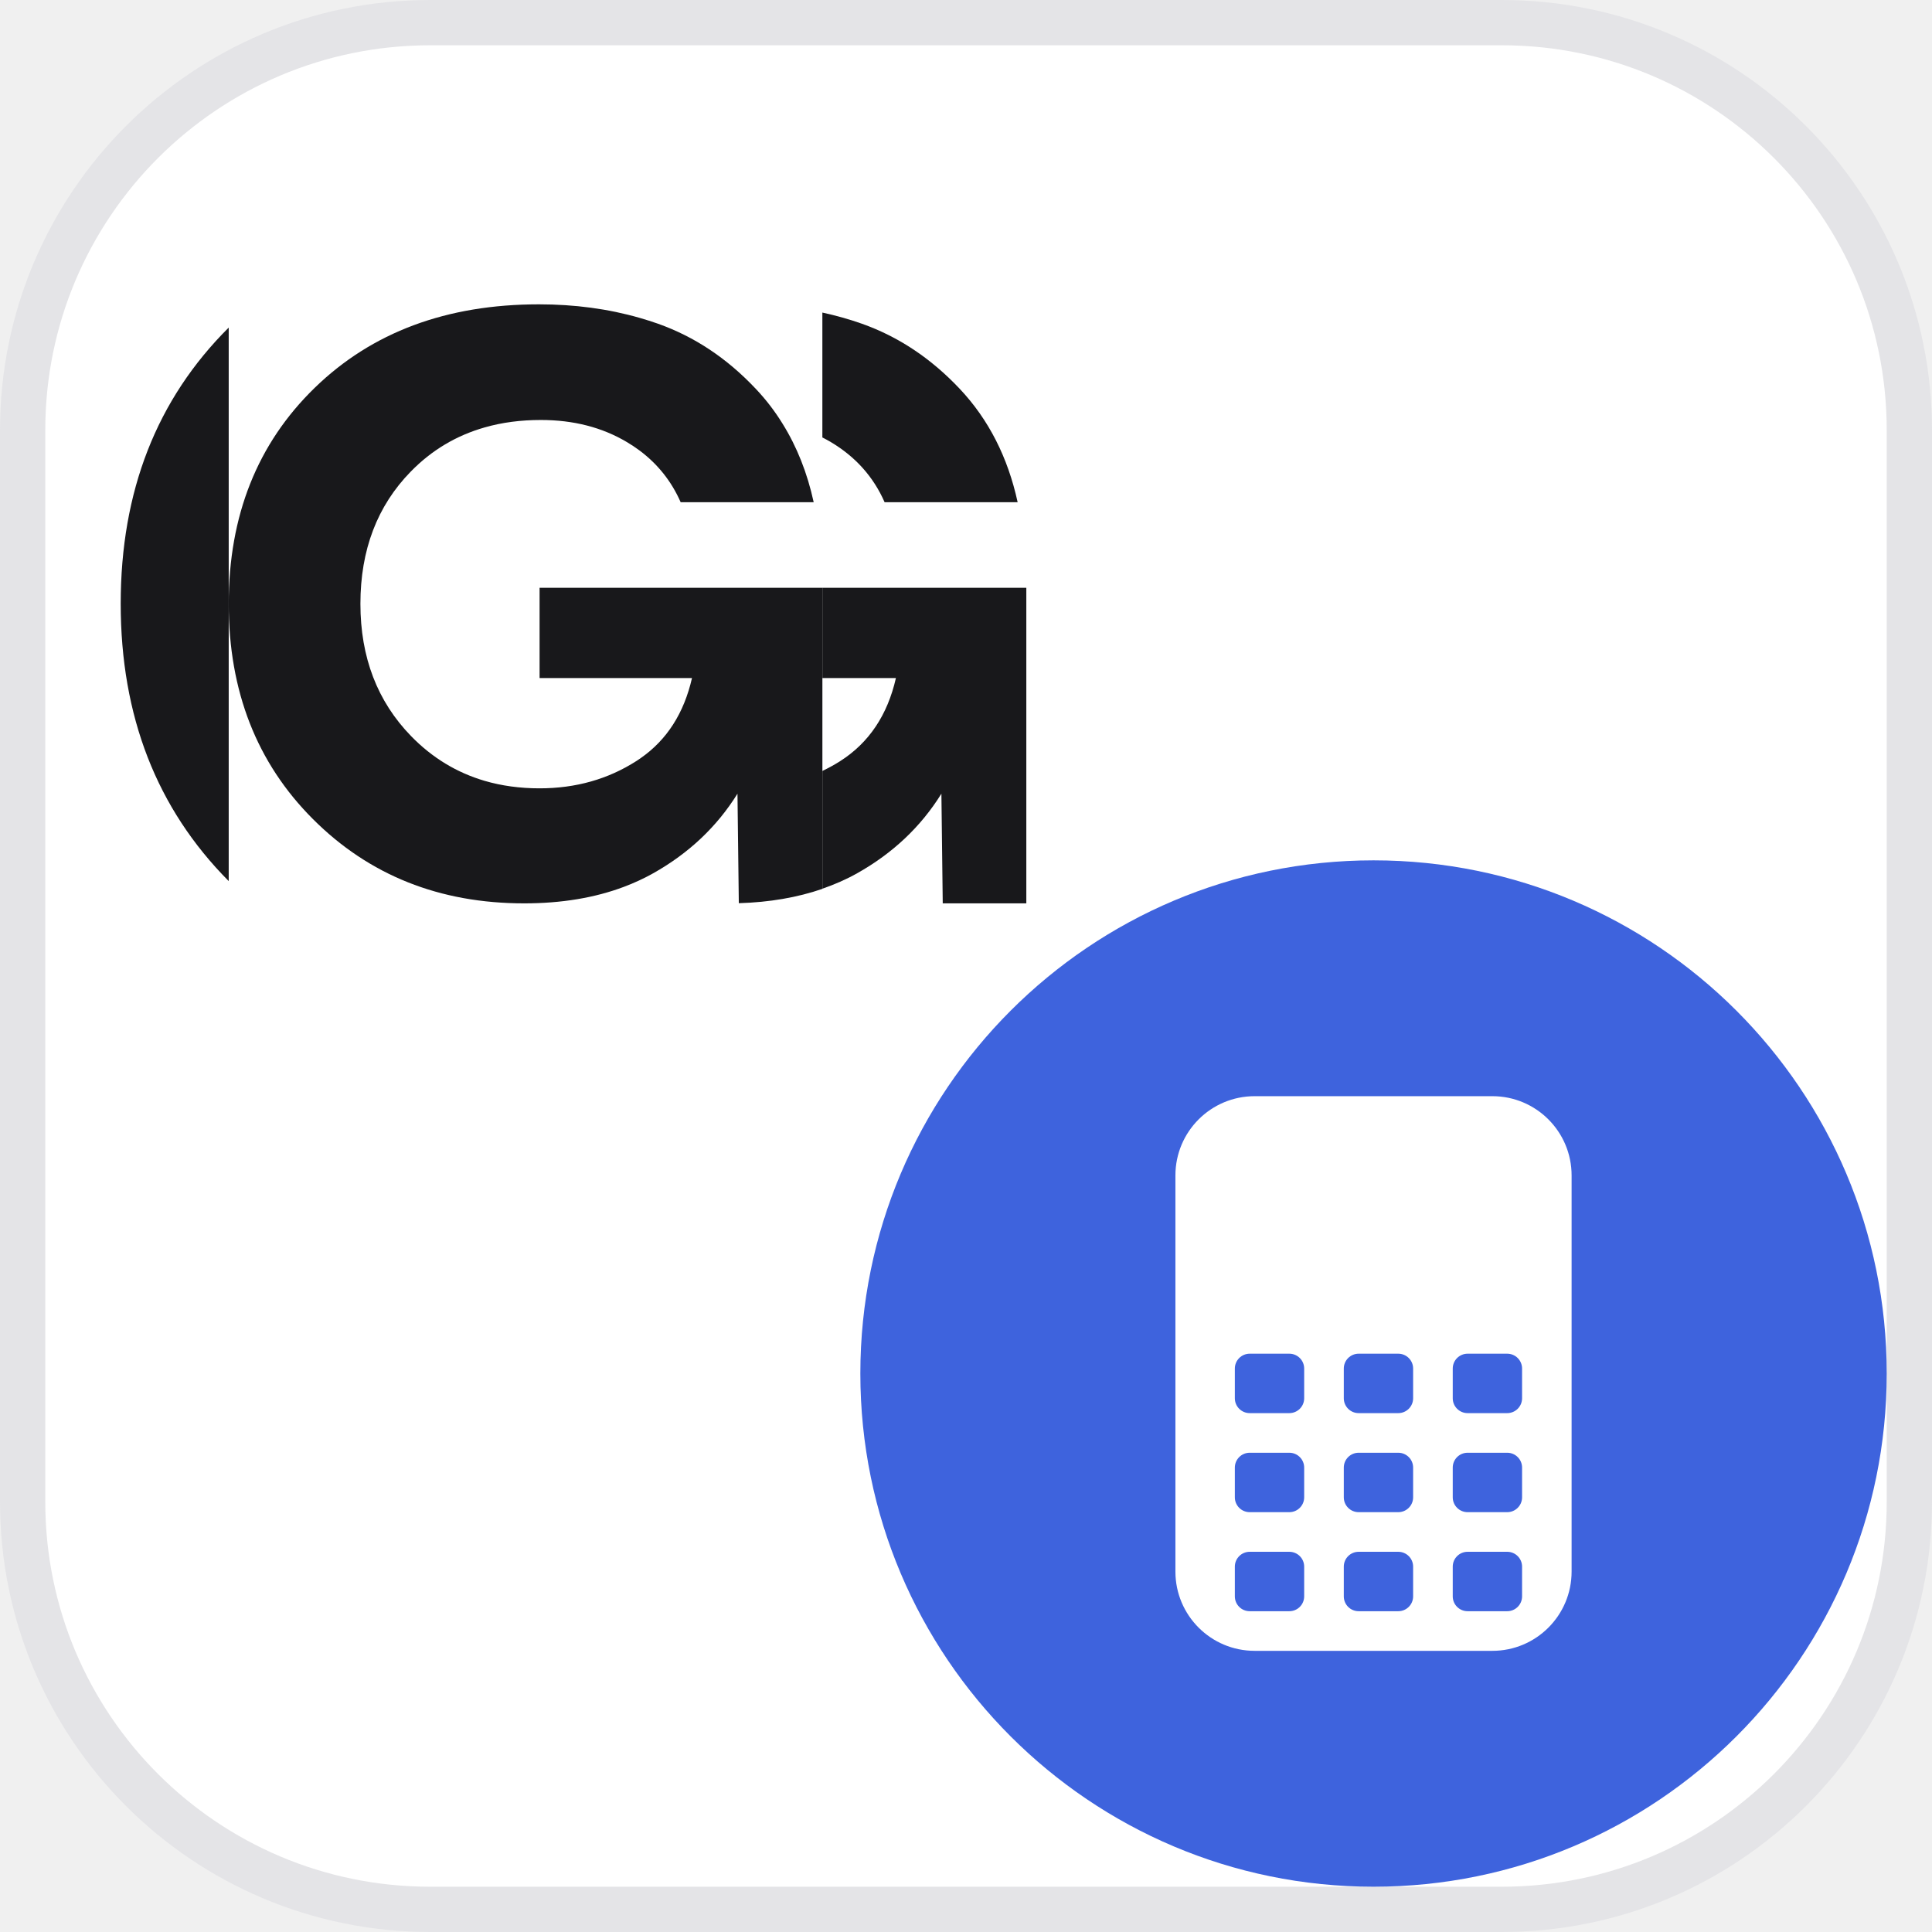
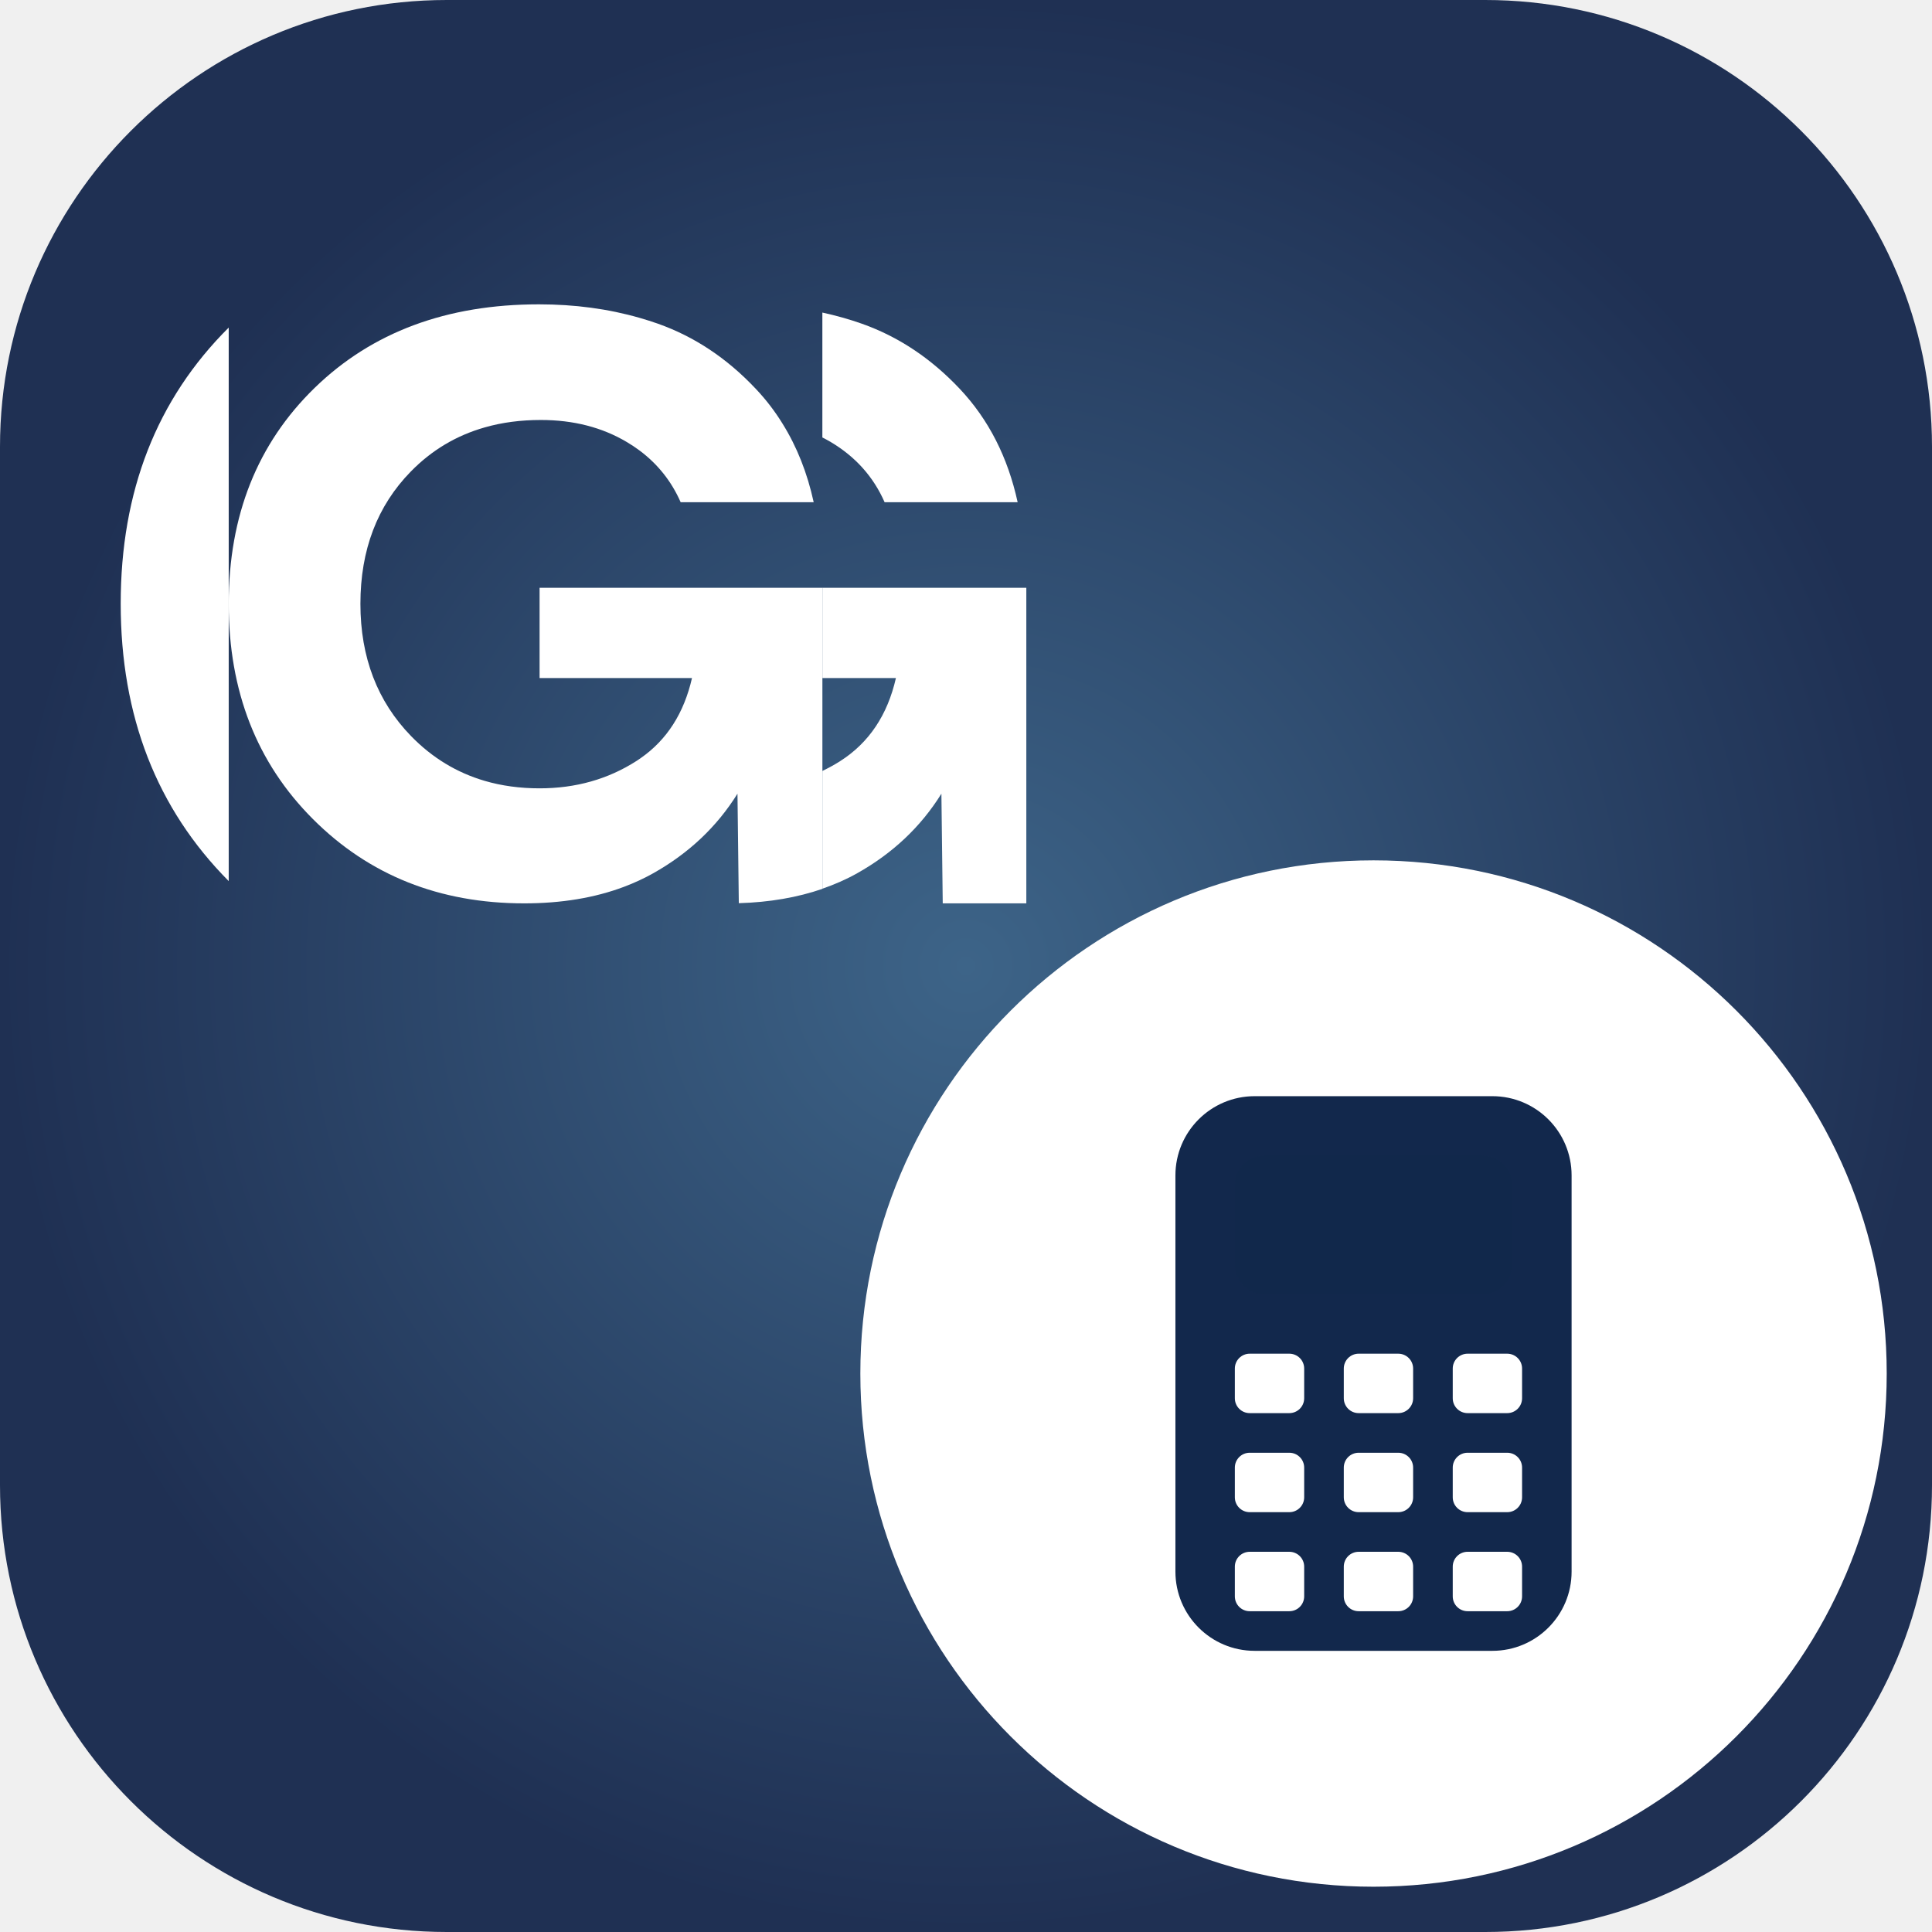
<svg xmlns="http://www.w3.org/2000/svg" viewBox="0 0 64 64">
-   <rect x=".75" y=".75" width="62.5" height="62.5" rx="13.5" fill="#ffffff" stroke="#E4E4E7" stroke-width="1.5" />
-   <g transform="translate(0.06 1.22) scale(0.9846)" fill="#18181B">
+   <defs>
+     <radialGradient id="sg" cx="32" cy="32" r="32" gradientUnits="userSpaceOnUse">
+       <stop stop-color="#3D6488" />
+       <stop offset="1" stop-color="#1F3053" />
+     </radialGradient>
+   </defs>
+   <rect width="64" height="64" rx="14.8" fill="url(#sg)" />
+   <g transform="translate(0.06 1.22) scale(0.9846)" fill="#ffffff">
    <path d="M7.634 28.405V9.782C5.213 12.191 4 15.287 4 19.071C4 22.856 5.212 25.967 7.634 28.405Z" />
    <path d="M29.701 15.658H34.177C33.847 14.143 33.198 12.872 32.231 11.845C31.264 10.818 30.165 10.087 28.936 9.652C28.506 9.5 28.063 9.376 27.607 9.277V13.479C27.703 13.527 27.797 13.578 27.89 13.633C28.722 14.128 29.326 14.803 29.701 15.658Z" />
    <path d="M18.093 18.537V21.573H23.221C22.951 22.754 22.377 23.652 21.498 24.265C21.452 24.298 21.404 24.33 21.355 24.362C20.395 24.978 19.308 25.284 18.093 25.284C17.434 25.284 16.817 25.2 16.244 25.032C15.305 24.756 14.482 24.257 13.774 23.531C12.635 22.361 12.065 20.876 12.065 19.076C12.065 17.263 12.631 15.778 13.763 14.623C14.464 13.906 15.292 13.413 16.246 13.141C16.83 12.973 17.46 12.891 18.138 12.891C19.232 12.891 20.197 13.139 21.028 13.633C21.179 13.722 21.321 13.817 21.457 13.918C22.071 14.377 22.532 14.957 22.839 15.657H27.315C27.1 14.672 26.751 13.791 26.266 13.013C26.008 12.594 25.708 12.203 25.369 11.845C24.402 10.817 23.304 10.087 22.074 9.651C21.874 9.581 21.67 9.516 21.465 9.457C20.407 9.152 19.276 9 18.07 9C14.967 9 12.451 9.937 10.524 11.812C8.598 13.686 7.634 16.107 7.634 19.076C7.634 22.016 8.579 24.43 10.468 26.319C12.358 28.209 14.727 29.154 17.576 29.154C18.829 29.154 19.949 28.968 20.933 28.597C21.279 28.467 21.607 28.315 21.917 28.141C23.116 27.467 24.061 26.574 24.751 25.464L24.796 29.148C25.829 29.118 26.767 28.956 27.608 28.666V18.537H18.093Z" />
    <path d="M34.469 18.537V29.154H31.657L31.612 25.464C30.923 26.574 29.978 27.467 28.778 28.141C28.413 28.347 28.02 28.518 27.608 28.661V24.699C27.816 24.598 28.02 24.489 28.216 24.362C29.175 23.748 29.799 22.818 30.082 21.573H27.608V18.537H34.469Z" />
  </g>
-   <circle cx="45.5" cy="45.5" r="17" fill="#3E63DD" />
+   <circle cx="45.5" cy="45.5" r="17" fill="#ffffff" />
  <g transform="translate(35.00 35.00) scale(0.3281)">
-     <path d="M20 4H44A8 8 0 0 1 52 12V52A8 8 0 0 1 44 60H20A8 8 0 0 1 12 52V12A8 8 0 0 1 20 4ZM19.5 30H23.5A1.5 1.5 0 0 1 25 31.5V34.5A1.5 1.5 0 0 1 23.5 36H19.5A1.5 1.5 0 0 1 18 34.5V31.5A1.5 1.5 0 0 1 19.5 30ZM30.5 30H34.5A1.5 1.5 0 0 1 36 31.5V34.5A1.5 1.5 0 0 1 34.5 36H30.5A1.5 1.5 0 0 1 29 34.5V31.5A1.5 1.5 0 0 1 30.5 30ZM41.5 30H45.5A1.5 1.5 0 0 1 47 31.5V34.5A1.5 1.5 0 0 1 45.5 36H41.5A1.5 1.5 0 0 1 40 34.5V31.5A1.5 1.5 0 0 1 41.5 30ZM19.5 40H23.5A1.5 1.5 0 0 1 25 41.5V44.5A1.5 1.5 0 0 1 23.5 46H19.5A1.5 1.5 0 0 1 18 44.5V41.5A1.5 1.5 0 0 1 19.5 40ZM30.5 40H34.5A1.5 1.5 0 0 1 36 41.5V44.5A1.5 1.5 0 0 1 34.5 46H30.5A1.5 1.5 0 0 1 29 44.5V41.5A1.5 1.5 0 0 1 30.5 40ZM41.5 40H45.5A1.5 1.5 0 0 1 47 41.5V44.5A1.5 1.5 0 0 1 45.5 46H41.5A1.5 1.5 0 0 1 40 44.5V41.5A1.5 1.5 0 0 1 41.5 40ZM19.5 50H23.5A1.5 1.5 0 0 1 25 51.5V54.5A1.5 1.5 0 0 1 23.5 56H19.5A1.5 1.5 0 0 1 18 54.5V51.5A1.5 1.5 0 0 1 19.5 50ZM30.5 50H34.5A1.5 1.5 0 0 1 36 51.5V54.5A1.5 1.5 0 0 1 34.5 56H30.5A1.5 1.5 0 0 1 29 54.5V51.5A1.5 1.5 0 0 1 30.5 50ZM41.5 50H45.5A1.5 1.5 0 0 1 47 51.5V54.5A1.5 1.5 0 0 1 45.5 56H41.5A1.5 1.5 0 0 1 40 54.5V51.5A1.5 1.5 0 0 1 41.5 50Z" fill="#ffffff" fill-rule="evenodd" />
-     <path d="M21 10H43A3 3 0 0 1 46 13V21A3 3 0 0 1 43 24H21A3 3 0 0 1 18 21V13A3 3 0 0 1 21 10Z" fill="rgba(255,255,255,0.62)" />
+     <path d="M20 4H44A8 8 0 0 1 52 12V52A8 8 0 0 1 44 60H20A8 8 0 0 1 12 52V12A8 8 0 0 1 20 4ZM19.5 30H23.5A1.5 1.5 0 0 1 25 31.5V34.5A1.5 1.5 0 0 1 23.5 36H19.5A1.5 1.5 0 0 1 18 34.5V31.5A1.5 1.5 0 0 1 19.5 30ZM30.5 30H34.5A1.5 1.5 0 0 1 36 31.5V34.5A1.5 1.5 0 0 1 34.5 36H30.5A1.5 1.5 0 0 1 29 34.5V31.5A1.5 1.5 0 0 1 30.5 30ZM41.5 30H45.5A1.5 1.5 0 0 1 47 31.5V34.5A1.5 1.5 0 0 1 45.5 36H41.5A1.5 1.5 0 0 1 40 34.5V31.5A1.5 1.5 0 0 1 41.5 30ZM19.5 40H23.5A1.5 1.5 0 0 1 25 41.5V44.5A1.5 1.5 0 0 1 23.5 46H19.5A1.5 1.5 0 0 1 18 44.5V41.5A1.5 1.5 0 0 1 19.5 40ZM30.5 40H34.5A1.5 1.5 0 0 1 36 41.5V44.5A1.5 1.5 0 0 1 34.5 46H30.5A1.5 1.5 0 0 1 29 44.5V41.5A1.5 1.5 0 0 1 30.5 40ZM41.5 40H45.5A1.5 1.5 0 0 1 47 41.5V44.5A1.5 1.5 0 0 1 45.5 46H41.5A1.5 1.5 0 0 1 40 44.5V41.5A1.5 1.5 0 0 1 41.5 40ZM19.5 50H23.5A1.5 1.5 0 0 1 25 51.5V54.5A1.5 1.5 0 0 1 23.5 56H19.5A1.5 1.5 0 0 1 18 54.5V51.5A1.5 1.5 0 0 1 19.5 50ZM30.5 50H34.5A1.5 1.5 0 0 1 36 51.5V54.5A1.5 1.5 0 0 1 34.5 56H30.5A1.5 1.5 0 0 1 29 54.5V51.5A1.5 1.5 0 0 1 30.5 50ZM41.5 50H45.5A1.5 1.5 0 0 1 47 51.5V54.5A1.5 1.5 0 0 1 45.5 56H41.5A1.5 1.5 0 0 1 40 54.5V51.5A1.5 1.5 0 0 1 41.5 50Z" fill="#12284C" fill-rule="evenodd" />
+     <path d="M21 10H43A3 3 0 0 1 46 13V21A3 3 0 0 1 43 24H21A3 3 0 0 1 18 21V13A3 3 0 0 1 21 10Z" fill="rgba(18,40,76,0.55)" />
  </g>
</svg>
